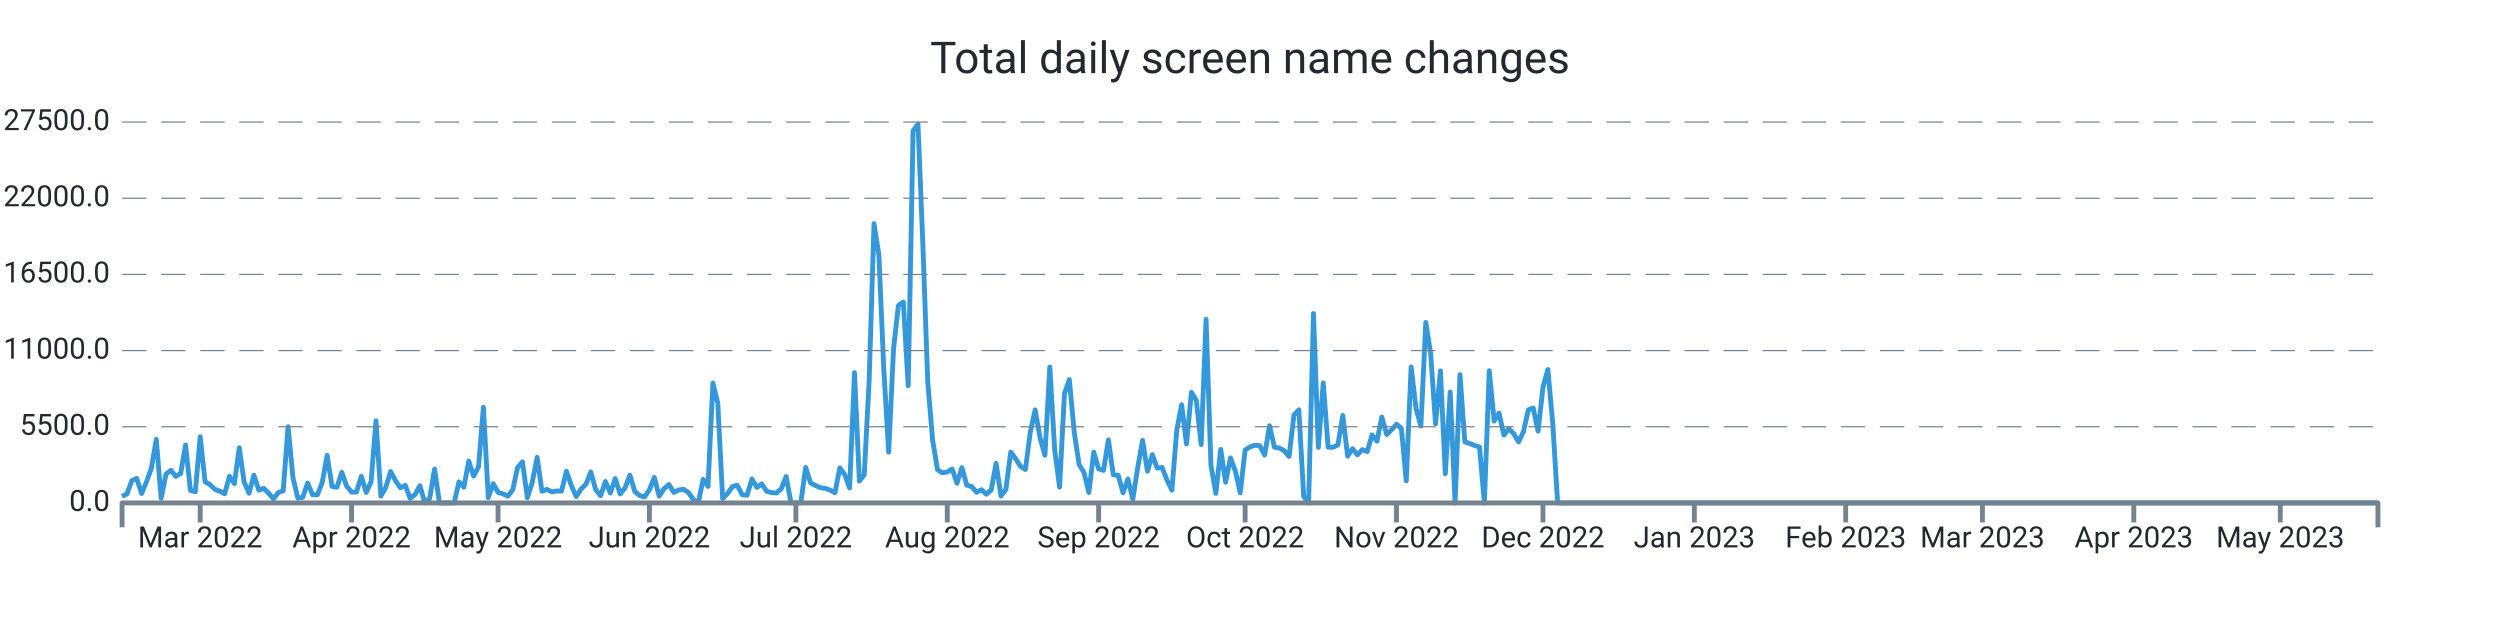
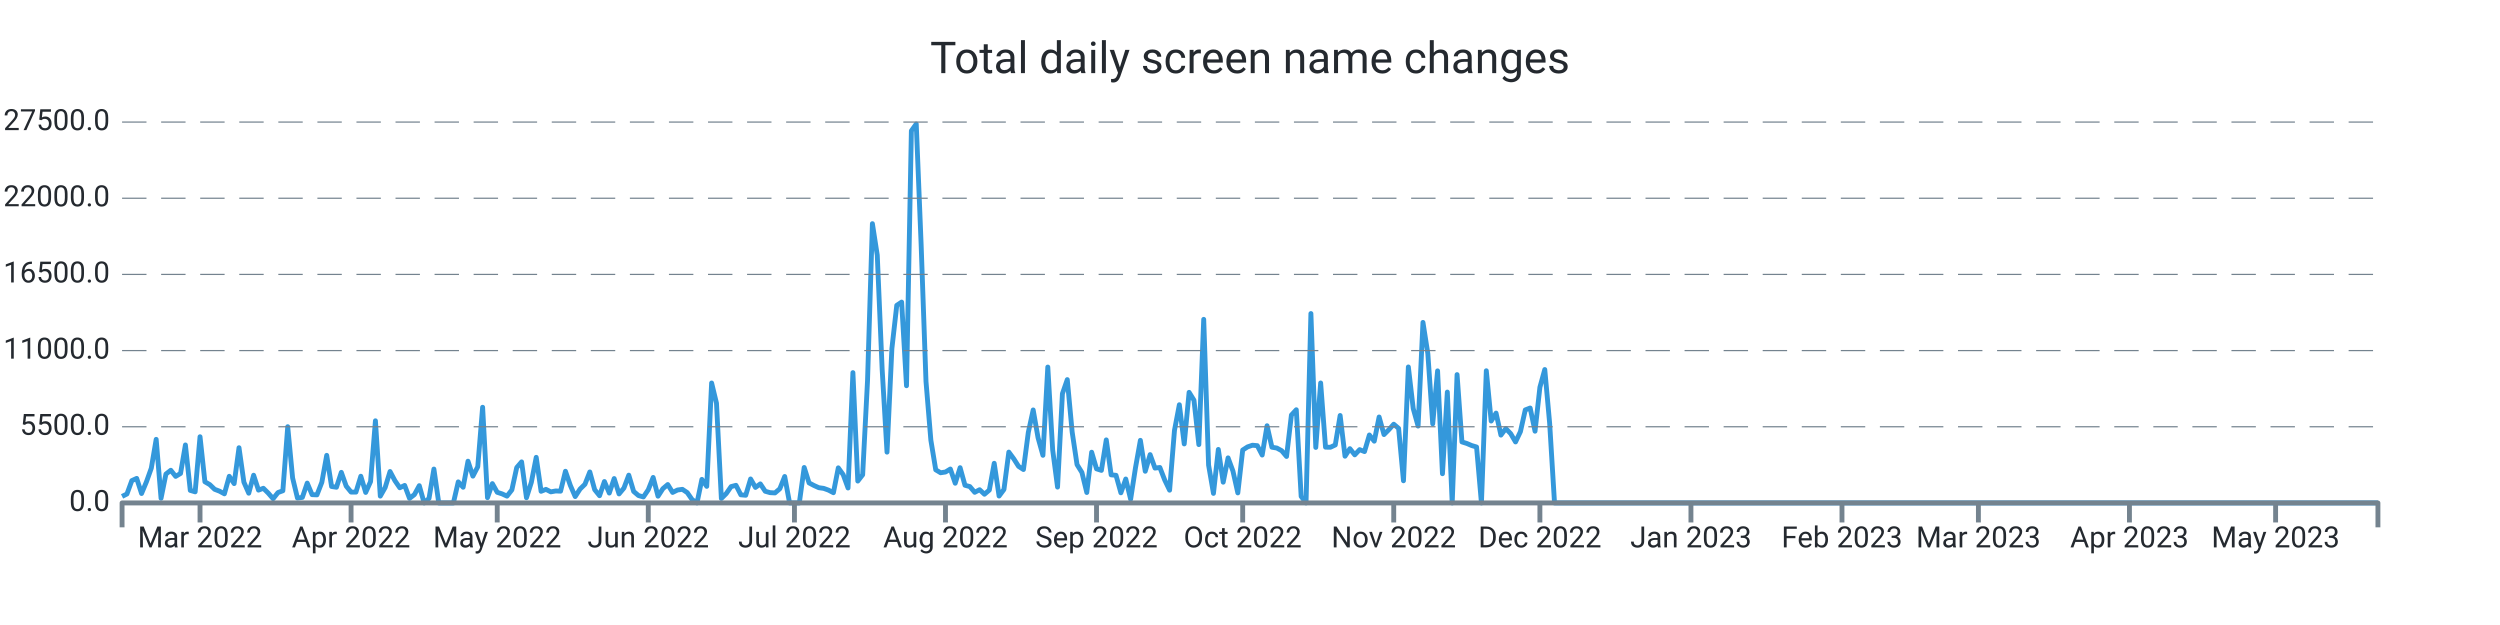
<svg xmlns="http://www.w3.org/2000/svg" width="1024.0" height="256.0" viewBox="0 0 1024.0 256.0" preserveAspectRatio="xMidYMid meet">
-   <path stroke="#3498db" stroke-linejoin="round" d="M 50.0 203.339 L 50 203.339L 52 202.33L 54 196.867L 56 195.948L 58 202.143L 60 197.355L 62 191.761L 64 179.962L 66 204.094L 68 194.172L 70 192.618L 72 195.125L 74 193.928L 76 182.248L 78 200.866L 80 201.456L 82 178.89L 84 197.338L 86 198.501L 88 200.418L 90 201.184L 92 202.267L 94 195.091L 96 198.081L 98 183.389L 100 197.474L 102 202.018L 104 194.66L 106 200.753L 108 200.004L 110 201.972L 112 204.275L 114 201.745L 116 201.014L 118 174.783L 120 195.761L 122 204.003L 124 203.731L 126 197.877L 128 202.608L 130 202.693L 132 197.559L 134 186.514L 136 199.266L 138 199.573L 140 193.48L 142 199.108L 144 201.547L 146 201.57L 148 195.069L 150 201.7L 152 197.287L 154 172.355L 156 203.209L 158 199.675L 160 193.129L 162 196.89L 164 199.788L 166 198.83L 168 204.134L 170 202.579L 172 198.926L 174 206L 176 204.128L 178 192.125L 180 206L 182 206L 184 206L 186 206L 188 197.372L 190 199.578L 192 188.902L 194 195.029L 196 191.206L 198 166.813L 200 203.839L 202 198.092L 204 201.643L 206 202.296L 208 203.22L 210 200.668L 212 191.512L 214 189.186L 216 203.867L 218 197.565L 220 187.325L 222 201.235L 224 200.446L 226 201.462L 228 201.099L 230 201.178L 232 193.026L 234 198.807L 236 203.391L 238 200.305L 240 198.359L 242 193.31L 244 200.566L 246 203.039L 248 197.23L 250 201.955L 252 196.016L 254 202.307L 256 199.913L 258 194.621L 260 201.292L 262 202.988L 264 203.544L 266 200.605L 268 195.562L 270 203.243L 272 200.157L 274 198.467L 276 201.7L 278 200.707L 280 200.429L 282 201.768L 284 204.644L 286 206L 288 196.356L 290 199.215L 292 156.874L 294 165.151L 296 204.173L 298 202.177L 300 199.312L 302 198.784L 304 202.676L 306 202.857L 308 196.186L 310 199.647L 312 198.206L 314 201.218L 316 201.791L 318 201.904L 320 200.197L 322 195.171L 324 206L 326 206L 328 206L 330 191.483L 332 197.797L 334 198.852L 336 199.76L 338 200.038L 340 200.764L 342 201.808L 344 191.631L 346 194.411L 348 199.885L 350 152.631L 352 197.048L 354 194.473L 356 155.904L 358 91.609L 360 104.538L 362 151.179L 364 185.198L 366 142.766L 368 125.067L 370 123.745L 372 157.997L 374 53.568L 376 50.789L 378 100.022L 380 156.245L 382 180.32L 384 192.437L 386 193.639L 388 193.333L 390 192.113L 392 197.933L 394 191.563L 396 198.767L 398 199.301L 400 201.649L 402 200.588L 404 202.438L 406 200.73L 408 189.77L 410 203.175L 412 200.486L 414 185.181L 416 187.887L 418 191.018L 420 192.317L 422 177.097L 424 167.913L 426 179.31L 428 186.497L 430 150.345L 432 184.273L 434 199.51L 436 161.248L 438 155.49L 440 176.961L 442 190.309L 444 193.509L 446 201.728L 448 185.226L 450 192.034L 452 192.669L 454 180.183L 456 194.501L 458 194.683L 460 201.853L 462 196.203L 464 204.491L 466 191.557L 468 180.365L 470 193.026L 472 186.208L 474 191.727L 476 191.483L 478 196.634L 480 200.781L 482 176.269L 484 165.78L 486 181.829L 488 160.698L 490 163.931L 492 182.106L 494 130.808L 496 190.496L 498 202.091L 500 184.092L 502 197.502L 504 187.541L 506 192.953L 508 201.887L 510 184.336L 512 183.048L 514 182.367L 516 182.543L 518 186.389L 520 174.386L 522 183.179L 524 183.513L 526 184.602L 528 186.968L 530 170.001L 532 167.834L 534 203.322L 536 206L 538 128.431L 540 183.264L 542 156.869L 544 183.156L 546 183.201L 548 182.26L 550 170.188L 552 186.866L 554 183.774L 556 186.299L 558 184.171L 560 184.966L 562 178.17L 564 180.705L 566 170.801L 568 177.994L 570 175.991L 572 173.756L 574 175.458L 576 196.918L 578 150.305L 580 167.34L 582 174.522L 584 132.056L 586 144.831L 588 173.609L 590 151.911L 592 194.036L 594 160.595L 596 206L 598 153.437L 600 181.012L 602 181.641L 604 182.492L 606 183.088L 608 206L 610 151.865L 612 172.457L 614 169.207L 616 178.221L 618 175.543L 620 177.614L 622 181.017L 624 176.808L 626 167.896L 628 167.125L 630 176.621L 632 158.633L 634 151.36L 636 173.353L 638 206L 640 206L 642 206L 644 206L 646 206L 648 206L 650 206L 652 206L 654 206L 656 206L 658 206L 660 206L 662 206L 664 206L 666 206L 668 206L 670 206L 672 206L 674 206L 676 206L 678 206L 680 206L 682 206L 684 206L 686 206L 688 206L 690 206L 692 206L 694 206L 696 206L 698 206L 700 206L 702 206L 704 206L 706 206L 708 206L 710 206L 712 206L 714 206L 716 206L 718 206L 720 206L 722 206L 724 206L 726 206L 728 206L 730 206L 732 206L 734 206L 736 206L 738 206L 740 206L 742 206L 744 206L 746 206L 748 206L 750 206L 752 206L 754 206L 756 206L 758 206L 760 206L 762 206L 764 206L 766 206L 768 206L 770 206L 772 206L 774 206L 776 206L 778 206L 780 206L 782 206L 784 206L 786 206L 788 206L 790 206L 792 206L 794 206L 796 206L 798 206L 800 206L 802 206L 804 206L 806 206L 808 206L 810 206L 812 206L 814 206L 816 206L 818 206L 820 206L 822 206L 824 206L 826 206L 828 206L 830 206L 832 206L 834 206L 836 206L 838 206L 840 206L 842 206L 844 206L 846 206L 848 206L 850 206L 852 206L 854 206L 856 206L 858 206L 860 206L 862 206L 864 206L 866 206L 868 206L 870 206L 872 206L 874 206L 876 206L 878 206L 880 206L 882 206L 884 206L 886 206L 888 206L 890 206L 892 206L 894 206L 896 206L 898 206L 900 206L 902 206L 904 206L 906 206L 908 206L 910 206L 912 206L 914 206L 916 206L 918 206L 920 206L 922 206L 924 206L 926 206L 928 206L 930 206L 932 206L 934 206L 936 206L 938 206L 940 206L 942 206L 944 206L 946 206L 948 206L 950 206L 952 206L 954 206L 956 206L 958 206L 960 206L 962 206L 964 206L 966 206L 968 206L 970 206L 972 206L 974 206" stroke-width="2.0" fill="none" />
+   <path stroke="#3498db" stroke-linejoin="round" d="M 50.0 203.339 L 50 203.339L 51.996 202.33L 53.991 196.867L 55.987 195.948L 57.983 202.143L 59.978 197.355L 61.974 191.761L 63.97 179.962L 65.965 204.094L 67.961 194.172L 69.957 192.618L 71.952 195.125L 73.948 193.928L 75.944 182.248L 77.94 200.866L 79.935 201.456L 81.931 178.89L 83.927 197.338L 85.922 198.501L 87.918 200.418L 89.914 201.184L 91.909 202.267L 93.905 195.091L 95.901 198.081L 97.896 183.389L 99.892 197.474L 101.888 202.018L 103.883 194.66L 105.879 200.753L 107.875 200.004L 109.87 201.972L 111.866 204.275L 113.862 201.745L 115.857 201.014L 117.853 174.783L 119.849 195.761L 121.844 204.003L 123.84 203.731L 125.836 197.877L 127.832 202.608L 129.827 202.693L 131.823 197.559L 133.819 186.514L 135.814 199.266L 137.81 199.573L 139.806 193.48L 141.801 199.108L 143.797 201.547L 145.793 201.57L 147.788 195.069L 149.784 201.7L 151.78 197.287L 153.775 172.355L 155.771 203.209L 157.767 199.675L 159.762 193.129L 161.758 196.89L 163.754 199.788L 165.749 198.83L 167.745 204.134L 169.741 202.579L 171.737 198.926L 173.732 206L 175.728 204.128L 177.724 192.125L 179.719 206L 181.715 206L 183.711 206L 185.706 206L 187.702 197.372L 189.698 199.578L 191.693 188.902L 193.689 195.029L 195.685 191.206L 197.68 166.813L 199.676 203.839L 201.672 198.092L 203.667 201.643L 205.663 202.296L 207.659 203.22L 209.654 200.668L 211.65 191.512L 213.646 189.186L 215.641 203.867L 217.637 197.565L 219.633 187.325L 221.629 201.235L 223.624 200.446L 225.62 201.462L 227.616 201.099L 229.611 201.178L 231.607 193.026L 233.603 198.807L 235.598 203.391L 237.594 200.305L 239.59 198.359L 241.585 193.31L 243.581 200.566L 245.577 203.039L 247.572 197.23L 249.568 201.955L 251.564 196.016L 253.559 202.307L 255.555 199.913L 257.551 194.621L 259.546 201.292L 261.542 202.988L 263.538 203.544L 265.533 200.605L 267.529 195.562L 269.525 203.243L 271.521 200.157L 273.516 198.467L 275.512 201.7L 277.508 200.707L 279.503 200.429L 281.499 201.768L 283.495 204.644L 285.49 206L 287.486 196.356L 289.482 199.215L 291.477 156.874L 293.473 165.151L 295.469 204.173L 297.464 202.177L 299.46 199.312L 301.456 198.784L 303.451 202.676L 305.447 202.857L 307.443 196.186L 309.438 199.647L 311.434 198.206L 313.43 201.218L 315.425 201.791L 317.421 201.904L 319.417 200.197L 321.413 195.171L 323.408 206L 325.404 206L 327.4 206L 329.395 191.483L 331.391 197.797L 333.387 198.852L 335.382 199.76L 337.378 200.038L 339.374 200.764L 341.369 201.808L 343.365 191.631L 345.361 194.411L 347.356 199.885L 349.352 152.631L 351.348 197.048L 353.343 194.473L 355.339 155.904L 357.335 91.609L 359.33 104.538L 361.326 151.179L 363.322 185.198L 365.317 142.766L 367.313 125.067L 369.309 123.745L 371.305 157.997L 373.3 53.568L 375.296 50.789L 377.292 100.022L 379.287 156.245L 381.283 180.32L 383.279 192.437L 385.274 193.639L 387.27 193.333L 389.266 192.113L 391.261 197.933L 393.257 191.563L 395.253 198.767L 397.248 199.301L 399.244 201.649L 401.24 200.588L 403.235 202.438L 405.231 200.73L 407.227 189.77L 409.222 203.175L 411.218 200.486L 413.214 185.181L 415.21 187.887L 417.205 191.018L 419.201 192.317L 421.197 177.097L 423.192 167.913L 425.188 179.31L 427.184 186.497L 429.179 150.345L 431.175 184.273L 433.171 199.51L 435.166 161.248L 437.162 155.49L 439.158 176.961L 441.153 190.309L 443.149 193.509L 445.145 201.728L 447.14 185.226L 449.136 192.034L 451.132 192.669L 453.127 180.183L 455.123 194.501L 457.119 194.683L 459.114 201.853L 461.11 196.203L 463.106 204.491L 465.102 191.557L 467.097 180.365L 469.093 193.026L 471.089 186.208L 473.084 191.727L 475.08 191.483L 477.076 196.634L 479.071 200.781L 481.067 176.269L 483.063 165.78L 485.058 181.829L 487.054 160.698L 489.05 163.931L 491.045 182.106L 493.041 130.808L 495.037 190.496L 497.032 202.091L 499.028 184.092L 501.024 197.502L 503.019 187.541L 505.015 192.953L 507.011 201.887L 509.006 184.336L 511.002 183.048L 512.998 182.367L 514.994 182.543L 516.989 186.389L 518.985 174.386L 520.981 183.179L 522.976 183.513L 524.972 184.602L 526.968 186.968L 528.963 170.001L 530.959 167.834L 532.955 203.322L 534.95 206L 536.946 128.431L 538.942 183.264L 540.937 156.869L 542.933 183.156L 544.929 183.201L 546.924 182.26L 548.92 170.188L 550.916 186.866L 552.911 183.774L 554.907 186.299L 556.903 184.171L 558.898 184.966L 560.894 178.17L 562.89 180.705L 564.886 170.801L 566.881 177.994L 568.877 175.991L 570.873 173.756L 572.868 175.458L 574.864 196.918L 576.86 150.305L 578.855 167.34L 580.851 174.522L 582.847 132.056L 584.842 144.831L 586.838 173.609L 588.834 151.911L 590.829 194.036L 592.825 160.595L 594.821 206L 596.816 153.437L 598.812 181.012L 600.808 181.641L 602.803 182.492L 604.799 183.088L 606.795 206L 608.79 151.865L 610.786 172.457L 612.782 169.207L 614.778 178.221L 616.773 175.543L 618.769 177.614L 620.765 181.017L 622.76 176.808L 624.756 167.896L 626.752 167.125L 628.747 176.621L 630.743 158.633L 632.739 151.36L 634.734 173.353L 636.73 206L 638.726 206L 640.721 206L 642.717 206L 644.713 206L 646.708 206L 648.704 206L 650.7 206L 652.695 206L 654.691 206L 656.687 206L 658.683 206L 660.678 206L 662.674 206L 664.67 206L 666.665 206L 668.661 206L 670.657 206L 672.652 206L 674.648 206L 676.644 206L 678.639 206L 680.635 206L 682.631 206L 684.626 206L 686.622 206L 688.618 206L 690.613 206L 692.609 206L 694.605 206L 696.6 206L 698.596 206L 700.592 206L 702.587 206L 704.583 206L 706.579 206L 708.575 206L 710.57 206L 712.566 206L 714.562 206L 716.557 206L 718.553 206L 720.549 206L 722.544 206L 724.54 206L 726.536 206L 728.531 206L 730.527 206L 732.523 206L 734.518 206L 736.514 206L 738.51 206L 740.505 206L 742.501 206L 744.497 206L 746.492 206L 748.488 206L 750.484 206L 752.479 206L 754.475 206L 756.471 206L 758.467 206L 760.462 206L 762.458 206L 764.454 206L 766.449 206L 768.445 206L 770.441 206L 772.436 206L 774.432 206L 776.428 206L 778.423 206L 780.419 206L 782.415 206L 784.41 206L 786.406 206L 788.402 206L 790.397 206L 792.393 206L 794.389 206L 796.384 206L 798.38 206L 800.376 206L 802.371 206L 804.367 206L 806.363 206L 808.359 206L 810.354 206L 812.35 206L 814.346 206L 816.341 206L 818.337 206L 820.333 206L 822.328 206L 824.324 206L 826.32 206L 828.315 206L 830.311 206L 832.307 206L 834.302 206L 836.298 206L 838.294 206L 840.289 206L 842.285 206L 844.281 206L 846.276 206L 848.272 206L 850.268 206L 852.263 206L 854.259 206L 856.255 206L 858.251 206L 860.246 206L 862.242 206L 864.238 206L 866.233 206L 868.229 206L 870.225 206L 872.22 206L 874.216 206L 876.212 206L 878.207 206L 880.203 206L 882.199 206L 884.194 206L 886.19 206L 888.186 206L 890.181 206L 892.177 206L 894.173 206L 896.168 206L 898.164 206L 900.16 206L 902.156 206L 904.151 206L 906.147 206L 908.143 206L 910.138 206L 912.134 206L 914.13 206L 916.125 206L 918.121 206L 920.117 206L 922.112 206L 924.108 206L 926.104 206L 928.099 206L 930.095 206L 932.091 206L 934.086 206L 936.082 206L 938.078 206L 940.073 206L 942.069 206L 944.065 206L 946.06 206L 948.056 206L 950.052 206L 952.048 206L 954.043 206L 956.039 206L 958.035 206L 960.03 206L 962.026 206L 964.022 206L 966.017 206L 968.013 206L 970.009 206L 972.004 206L 974 206" stroke-width="2.0" fill="none" />
  <text x="45.0" font-family="-apple-system, system-ui, BlinkMacSystemFont, Roboto" y="50.0" dominant-baseline="middle" text-anchor="end" font-size="12" fill="#24292f">27500.0</text>
  <path stroke="#74838f" stroke-dasharray="10 6" stroke-width="0.5" d="M 50.0 50.0 L 974.0 50.0" />
  <text x="45.0" font-family="-apple-system, system-ui, BlinkMacSystemFont, Roboto" y="81.2" dominant-baseline="middle" text-anchor="end" font-size="12" fill="#24292f">22000.0</text>
  <path stroke="#74838f" stroke-dasharray="10 6" stroke-width="0.5" d="M 50.0 81.2 L 974.0 81.2" />
  <text x="45.0" font-family="-apple-system, system-ui, BlinkMacSystemFont, Roboto" y="112.4" dominant-baseline="middle" text-anchor="end" font-size="12" fill="#24292f">16500.0</text>
  <path stroke="#74838f" stroke-dasharray="10 6" stroke-width="0.5" d="M 50.0 112.4 L 974.0 112.4" />
  <text x="45.0" font-family="-apple-system, system-ui, BlinkMacSystemFont, Roboto" y="143.6" dominant-baseline="middle" text-anchor="end" font-size="12" fill="#24292f">11000.0</text>
  <path stroke="#74838f" stroke-dasharray="10 6" stroke-width="0.5" d="M 50.0 143.6 L 974.0 143.6" />
  <text x="45.0" font-family="-apple-system, system-ui, BlinkMacSystemFont, Roboto" y="174.8" dominant-baseline="middle" text-anchor="end" font-size="12" fill="#24292f">5500.0</text>
  <path stroke="#74838f" stroke-dasharray="10 6" stroke-width="0.5" d="M 50.0 174.8 L 974.0 174.8" />
  <text x="45.0" font-family="-apple-system, system-ui, BlinkMacSystemFont, Roboto" y="206.0" dominant-baseline="middle" text-anchor="end" font-size="12" fill="#24292f">0.0</text>
-   <path stroke="#74838f" stroke-width="2.0" d="M 82.0 206.0 L 82.0 214.0" />
-   <text x="82.0" font-family="-apple-system, system-ui, BlinkMacSystemFont, Roboto" y="216.0" dominant-baseline="hanging" text-anchor="middle" font-size="12" fill="#24292f">Mar 2022</text>
-   <path stroke="#74838f" stroke-width="2.0" d="M 144.0 206.0 L 144.0 214.0" />
-   <text x="144.0" font-family="-apple-system, system-ui, BlinkMacSystemFont, Roboto" y="216.0" dominant-baseline="hanging" text-anchor="middle" font-size="12" fill="#24292f">Apr 2022</text>
-   <path stroke="#74838f" stroke-width="2.0" d="M 204.0 206.0 L 204.0 214.0" />
-   <text x="204.0" font-family="-apple-system, system-ui, BlinkMacSystemFont, Roboto" y="216.0" dominant-baseline="hanging" text-anchor="middle" font-size="12" fill="#24292f">May 2022</text>
-   <path stroke="#74838f" stroke-width="2.0" d="M 266.0 206.0 L 266.0 214.0" />
-   <text x="266.0" font-family="-apple-system, system-ui, BlinkMacSystemFont, Roboto" y="216.0" dominant-baseline="hanging" text-anchor="middle" font-size="12" fill="#24292f">Jun 2022</text>
-   <path stroke="#74838f" stroke-width="2.0" d="M 326.0 206.0 L 326.0 214.0" />
-   <text x="326.0" font-family="-apple-system, system-ui, BlinkMacSystemFont, Roboto" y="216.0" dominant-baseline="hanging" text-anchor="middle" font-size="12" fill="#24292f">Jul 2022</text>
-   <path stroke="#74838f" stroke-width="2.0" d="M 388.0 206.0 L 388.0 214.0" />
-   <text x="388.0" font-family="-apple-system, system-ui, BlinkMacSystemFont, Roboto" y="216.0" dominant-baseline="hanging" text-anchor="middle" font-size="12" fill="#24292f">Aug 2022</text>
-   <path stroke="#74838f" stroke-width="2.0" d="M 450.0 206.0 L 450.0 214.0" />
-   <text x="450.0" font-family="-apple-system, system-ui, BlinkMacSystemFont, Roboto" y="216.0" dominant-baseline="hanging" text-anchor="middle" font-size="12" fill="#24292f">Sep 2022</text>
-   <path stroke="#74838f" stroke-width="2.0" d="M 510.0 206.0 L 510.0 214.0" />
-   <text x="510.0" font-family="-apple-system, system-ui, BlinkMacSystemFont, Roboto" y="216.0" dominant-baseline="hanging" text-anchor="middle" font-size="12" fill="#24292f">Oct 2022</text>
-   <path stroke="#74838f" stroke-width="2.0" d="M 572.0 206.0 L 572.0 214.0" />
-   <text x="572.0" font-family="-apple-system, system-ui, BlinkMacSystemFont, Roboto" y="216.0" dominant-baseline="hanging" text-anchor="middle" font-size="12" fill="#24292f">Nov 2022</text>
-   <path stroke="#74838f" stroke-width="2.0" d="M 632.0 206.0 L 632.0 214.0" />
-   <text x="632.0" font-family="-apple-system, system-ui, BlinkMacSystemFont, Roboto" y="216.0" dominant-baseline="hanging" text-anchor="middle" font-size="12" fill="#24292f">Dec 2022</text>
-   <path stroke="#74838f" stroke-width="2.0" d="M 694.0 206.0 L 694.0 214.0" />
-   <text x="694.0" font-family="-apple-system, system-ui, BlinkMacSystemFont, Roboto" y="216.0" dominant-baseline="hanging" text-anchor="middle" font-size="12" fill="#24292f">Jan 2023</text>
-   <path stroke="#74838f" stroke-width="2.0" d="M 756.0 206.0 L 756.0 214.0" />
-   <text x="756.0" font-family="-apple-system, system-ui, BlinkMacSystemFont, Roboto" y="216.0" dominant-baseline="hanging" text-anchor="middle" font-size="12" fill="#24292f">Feb 2023</text>
-   <path stroke="#74838f" stroke-width="2.0" d="M 812.0 206.0 L 812.0 214.0" />
-   <text x="812.0" font-family="-apple-system, system-ui, BlinkMacSystemFont, Roboto" y="216.0" dominant-baseline="hanging" text-anchor="middle" font-size="12" fill="#24292f">Mar 2023</text>
-   <path stroke="#74838f" stroke-width="2.0" d="M 874.0 206.0 L 874.0 214.0" />
-   <text x="874.0" font-family="-apple-system, system-ui, BlinkMacSystemFont, Roboto" y="216.0" dominant-baseline="hanging" text-anchor="middle" font-size="12" fill="#24292f">Apr 2023</text>
-   <path stroke="#74838f" stroke-width="2.0" d="M 934.0 206.0 L 934.0 214.0" />
-   <text x="934.0" font-family="-apple-system, system-ui, BlinkMacSystemFont, Roboto" y="216.0" dominant-baseline="hanging" text-anchor="middle" font-size="12" fill="#24292f">May 2023</text>
+   <path stroke="#74838f" stroke-width="2.0" d="M 81.931 206.0 L 81.931 214.0" />
+   <text x="81.931" font-family="-apple-system, system-ui, BlinkMacSystemFont, Roboto" y="216.0" dominant-baseline="hanging" text-anchor="middle" font-size="12" fill="#24292f">Mar 2022</text>
+   <path stroke="#74838f" stroke-width="2.0" d="M 143.797 206.0 L 143.797 214.0" />
+   <text x="143.797" font-family="-apple-system, system-ui, BlinkMacSystemFont, Roboto" y="216.0" dominant-baseline="hanging" text-anchor="middle" font-size="12" fill="#24292f">Apr 2022</text>
+   <path stroke="#74838f" stroke-width="2.0" d="M 203.667 206.0 L 203.667 214.0" />
+   <text x="203.667" font-family="-apple-system, system-ui, BlinkMacSystemFont, Roboto" y="216.0" dominant-baseline="hanging" text-anchor="middle" font-size="12" fill="#24292f">May 2022</text>
+   <path stroke="#74838f" stroke-width="2.0" d="M 265.533 206.0 L 265.533 214.0" />
+   <text x="265.533" font-family="-apple-system, system-ui, BlinkMacSystemFont, Roboto" y="216.0" dominant-baseline="hanging" text-anchor="middle" font-size="12" fill="#24292f">Jun 2022</text>
+   <path stroke="#74838f" stroke-width="2.0" d="M 325.404 206.0 L 325.404 214.0" />
+   <text x="325.404" font-family="-apple-system, system-ui, BlinkMacSystemFont, Roboto" y="216.0" dominant-baseline="hanging" text-anchor="middle" font-size="12" fill="#24292f">Jul 2022</text>
+   <path stroke="#74838f" stroke-width="2.0" d="M 387.27 206.0 L 387.27 214.0" />
+   <text x="387.27" font-family="-apple-system, system-ui, BlinkMacSystemFont, Roboto" y="216.0" dominant-baseline="hanging" text-anchor="middle" font-size="12" fill="#24292f">Aug 2022</text>
+   <path stroke="#74838f" stroke-width="2.0" d="M 449.136 206.0 L 449.136 214.0" />
+   <text x="449.136" font-family="-apple-system, system-ui, BlinkMacSystemFont, Roboto" y="216.0" dominant-baseline="hanging" text-anchor="middle" font-size="12" fill="#24292f">Sep 2022</text>
+   <path stroke="#74838f" stroke-width="2.0" d="M 509.006 206.0 L 509.006 214.0" />
+   <text x="509.006" font-family="-apple-system, system-ui, BlinkMacSystemFont, Roboto" y="216.0" dominant-baseline="hanging" text-anchor="middle" font-size="12" fill="#24292f">Oct 2022</text>
+   <path stroke="#74838f" stroke-width="2.0" d="M 570.873 206.0 L 570.873 214.0" />
+   <text x="570.873" font-family="-apple-system, system-ui, BlinkMacSystemFont, Roboto" y="216.0" dominant-baseline="hanging" text-anchor="middle" font-size="12" fill="#24292f">Nov 2022</text>
+   <path stroke="#74838f" stroke-width="2.0" d="M 630.743 206.0 L 630.743 214.0" />
+   <text x="630.743" font-family="-apple-system, system-ui, BlinkMacSystemFont, Roboto" y="216.0" dominant-baseline="hanging" text-anchor="middle" font-size="12" fill="#24292f">Dec 2022</text>
+   <path stroke="#74838f" stroke-width="2.0" d="M 692.609 206.0 L 692.609 214.0" />
+   <text x="692.609" font-family="-apple-system, system-ui, BlinkMacSystemFont, Roboto" y="216.0" dominant-baseline="hanging" text-anchor="middle" font-size="12" fill="#24292f">Jan 2023</text>
+   <path stroke="#74838f" stroke-width="2.0" d="M 754.475 206.0 L 754.475 214.0" />
+   <text x="754.475" font-family="-apple-system, system-ui, BlinkMacSystemFont, Roboto" y="216.0" dominant-baseline="hanging" text-anchor="middle" font-size="12" fill="#24292f">Feb 2023</text>
+   <path stroke="#74838f" stroke-width="2.0" d="M 810.354 206.0 L 810.354 214.0" />
+   <text x="810.354" font-family="-apple-system, system-ui, BlinkMacSystemFont, Roboto" y="216.0" dominant-baseline="hanging" text-anchor="middle" font-size="12" fill="#24292f">Mar 2023</text>
+   <path stroke="#74838f" stroke-width="2.0" d="M 872.22 206.0 L 872.22 214.0" />
+   <text x="872.22" font-family="-apple-system, system-ui, BlinkMacSystemFont, Roboto" y="216.0" dominant-baseline="hanging" text-anchor="middle" font-size="12" fill="#24292f">Apr 2023</text>
+   <path stroke="#74838f" stroke-width="2.0" d="M 932.091 206.0 L 932.091 214.0" />
+   <text x="932.091" font-family="-apple-system, system-ui, BlinkMacSystemFont, Roboto" y="216.0" dominant-baseline="hanging" text-anchor="middle" font-size="12" fill="#24292f">May 2023</text>
  <path stroke="#74838f" stroke-linejoin="round" stroke-width="2.0" d="M 50.0 216.0 L 50.0 206.0 L 974.0 206.0 L 974.0 216.0" fill="none" />
  <text x="512.0" y="25.0" font-family="-apple-system, system-ui, BlinkMacSystemFont, Roboto" dominant-baseline="middle" text-anchor="middle" font-size="18" fill="#24292f">Total daily screen name changes</text>
</svg>
